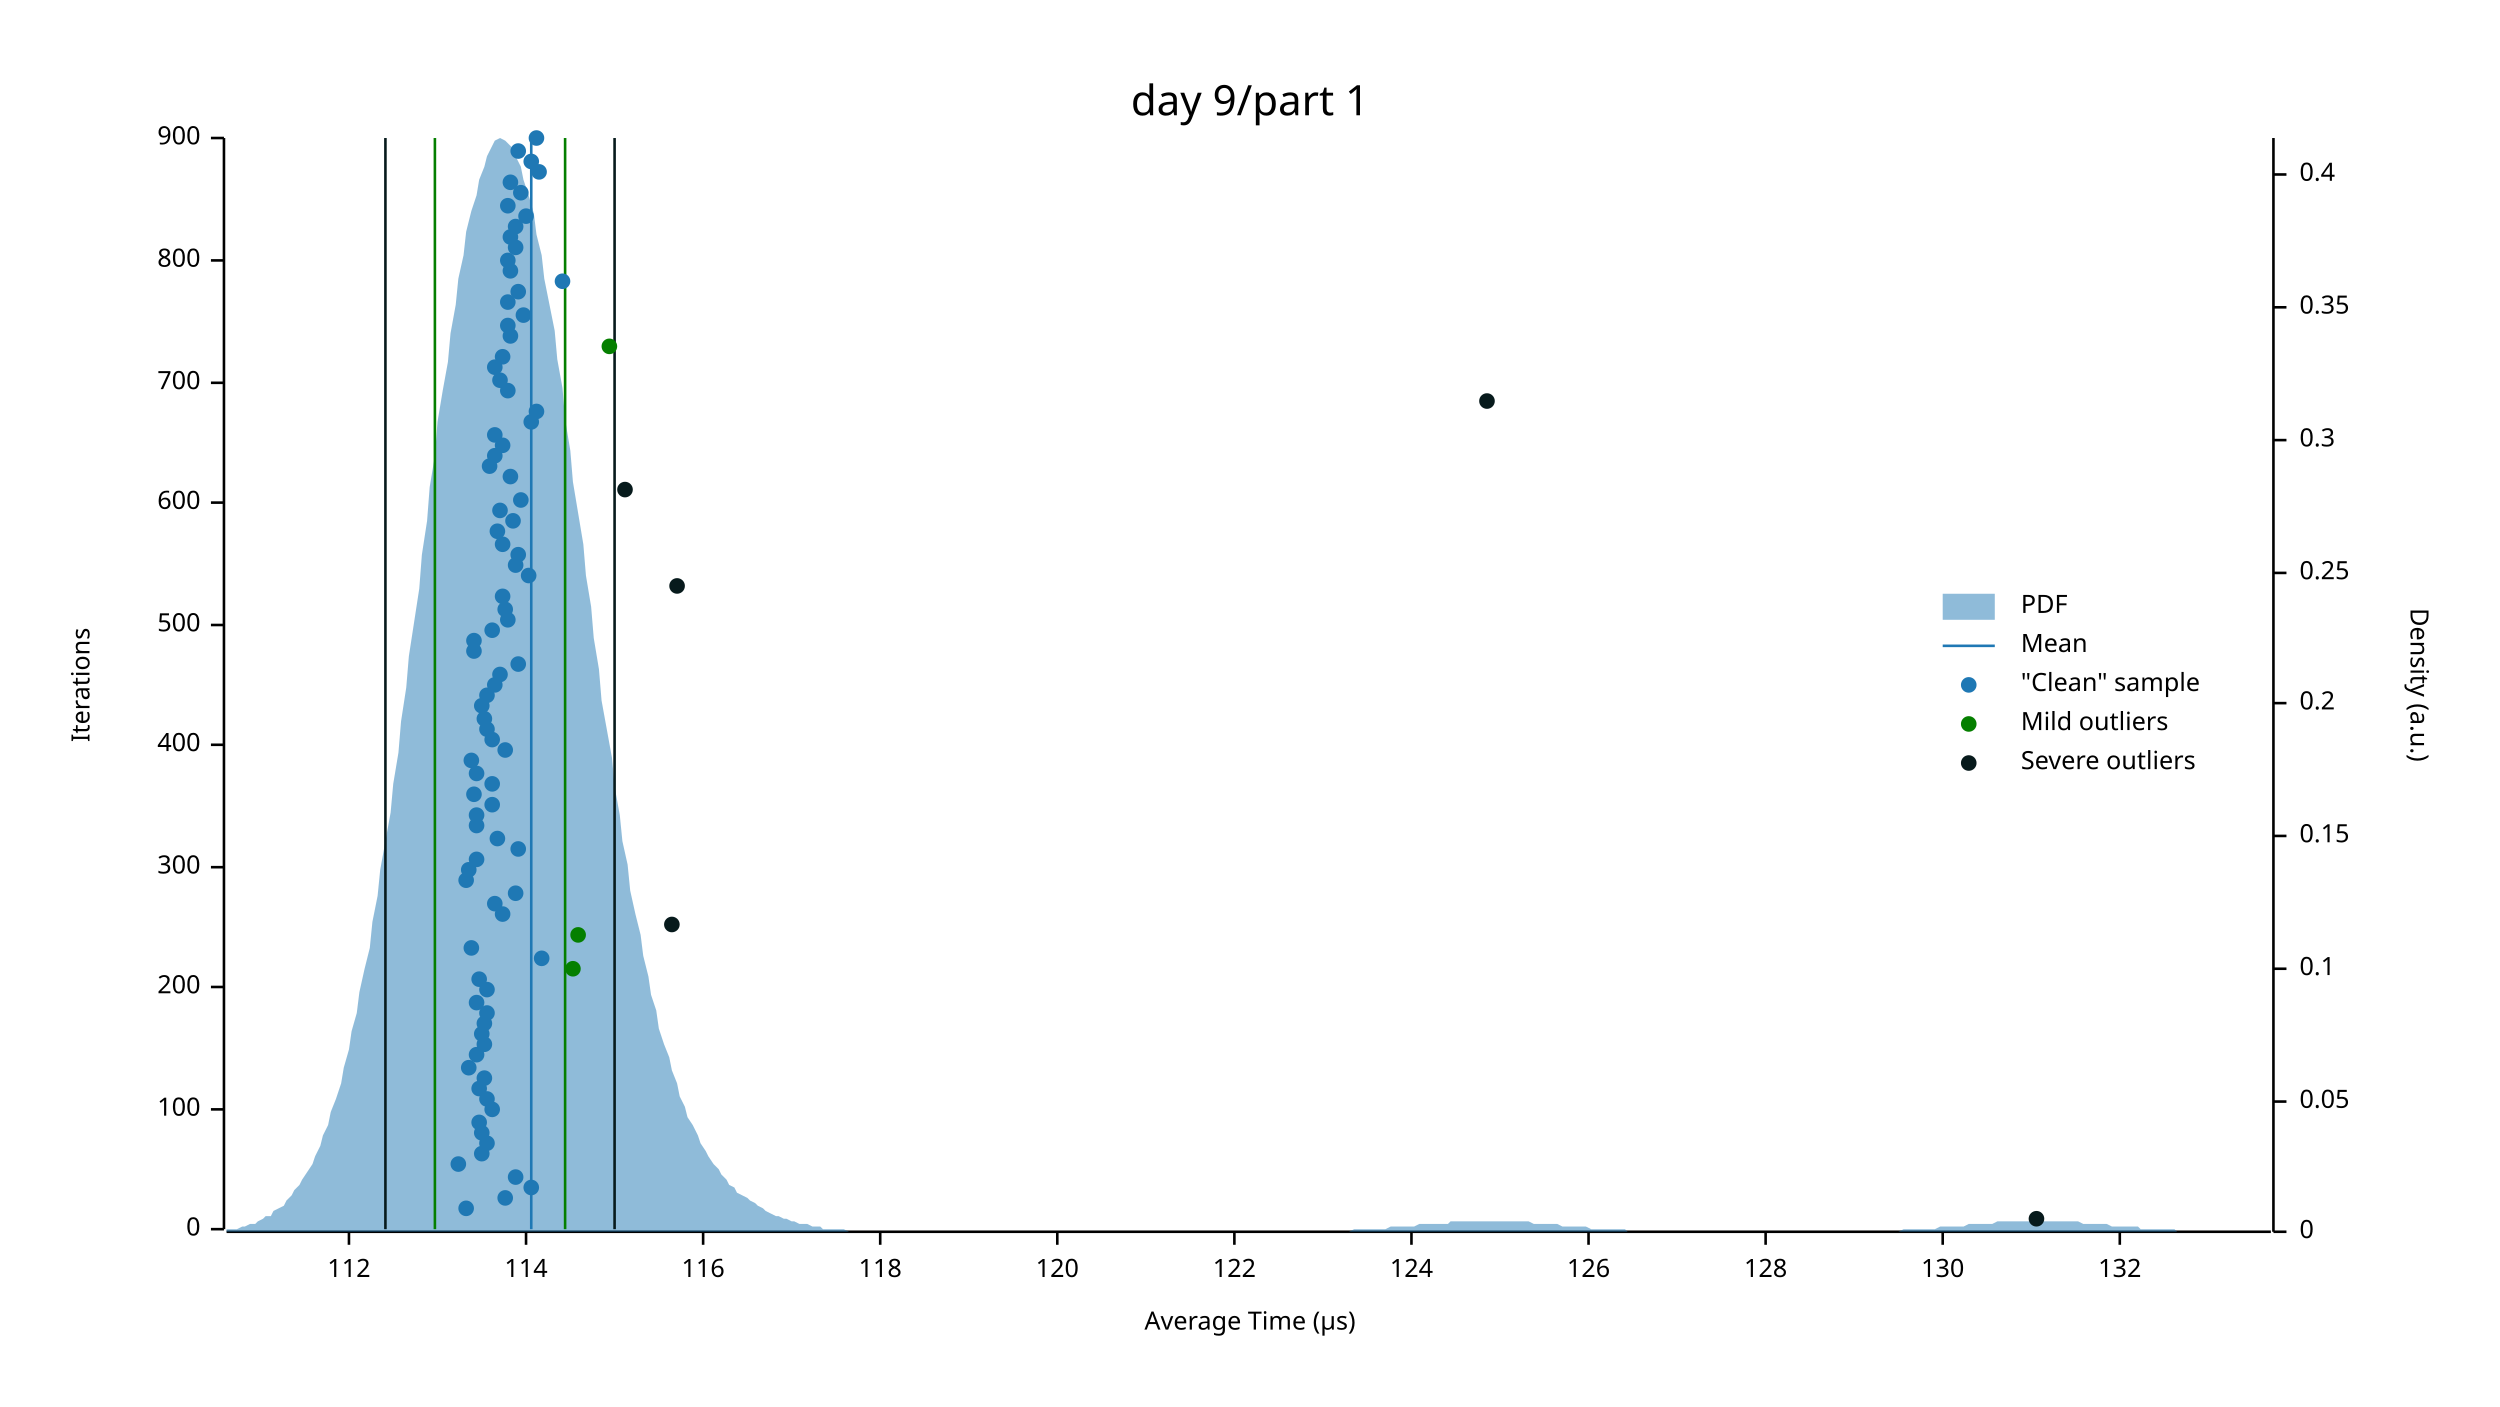
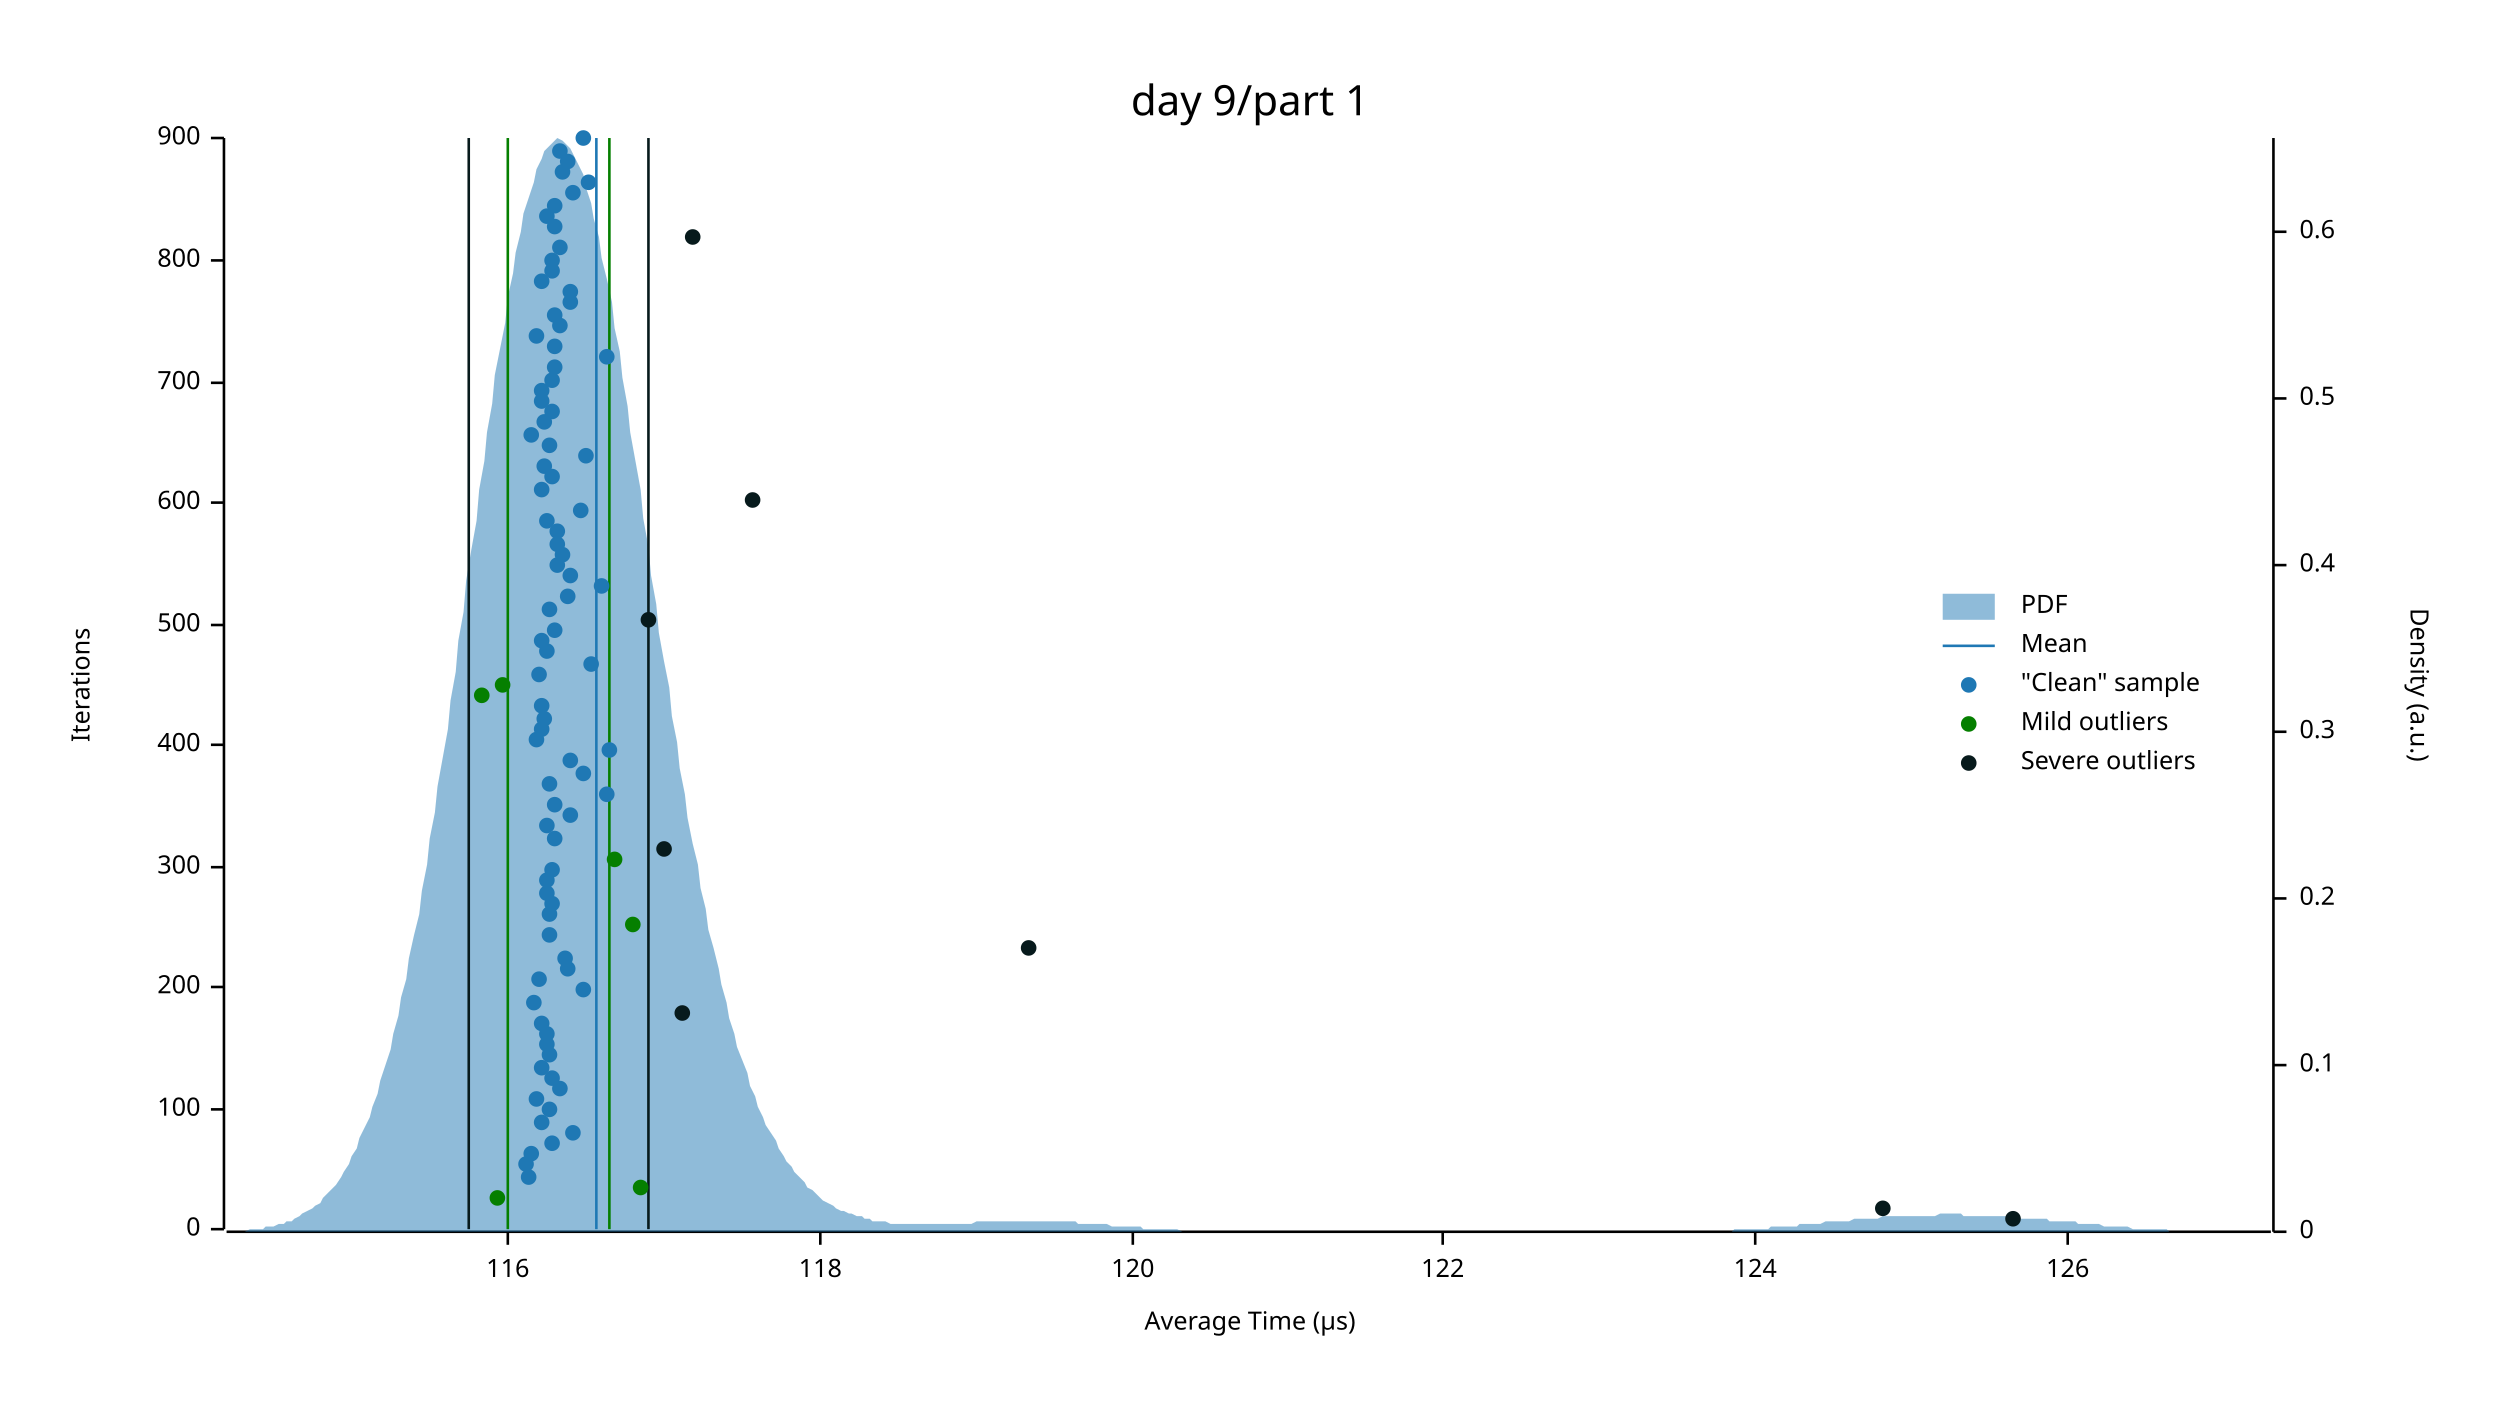
<svg xmlns="http://www.w3.org/2000/svg" width="960" height="540" viewBox="0 0 960 540">
  <text x="480" y="32" dy="0.76em" text-anchor="middle" font-family="sans-serif" font-size="16.129" opacity="1" fill="#000000">
day 9/part 1
</text>
  <text x="27" y="263" dy="0.76em" text-anchor="middle" font-family="sans-serif" font-size="9.677" opacity="1" fill="#000000" transform="rotate(270, 27, 263)">
Iterations
</text>
  <text x="480" y="513" dy="-0.5ex" text-anchor="middle" font-family="sans-serif" font-size="9.677" opacity="1" fill="#000000">
Average Time (µs)
</text>
  <polyline fill="none" opacity="1" stroke="#000000" stroke-width="1" points="86,53 86,472 " />
  <text x="77" y="472" dy="0.5ex" text-anchor="end" font-family="sans-serif" font-size="9.677" opacity="1" fill="#000000">
0
</text>
  <polyline fill="none" opacity="1" stroke="#000000" stroke-width="1" points="81,472 86,472 " />
  <text x="77" y="426" dy="0.5ex" text-anchor="end" font-family="sans-serif" font-size="9.677" opacity="1" fill="#000000">
100
</text>
  <polyline fill="none" opacity="1" stroke="#000000" stroke-width="1" points="81,426 86,426 " />
  <text x="77" y="379" dy="0.5ex" text-anchor="end" font-family="sans-serif" font-size="9.677" opacity="1" fill="#000000">
200
</text>
  <polyline fill="none" opacity="1" stroke="#000000" stroke-width="1" points="81,379 86,379 " />
  <text x="77" y="333" dy="0.5ex" text-anchor="end" font-family="sans-serif" font-size="9.677" opacity="1" fill="#000000">
300
</text>
  <polyline fill="none" opacity="1" stroke="#000000" stroke-width="1" points="81,333 86,333 " />
  <text x="77" y="286" dy="0.5ex" text-anchor="end" font-family="sans-serif" font-size="9.677" opacity="1" fill="#000000">
400
</text>
  <polyline fill="none" opacity="1" stroke="#000000" stroke-width="1" points="81,286 86,286 " />
  <text x="77" y="240" dy="0.5ex" text-anchor="end" font-family="sans-serif" font-size="9.677" opacity="1" fill="#000000">
500
</text>
  <polyline fill="none" opacity="1" stroke="#000000" stroke-width="1" points="81,240 86,240 " />
  <text x="77" y="193" dy="0.5ex" text-anchor="end" font-family="sans-serif" font-size="9.677" opacity="1" fill="#000000">
600
</text>
  <polyline fill="none" opacity="1" stroke="#000000" stroke-width="1" points="81,193 86,193 " />
  <text x="77" y="147" dy="0.5ex" text-anchor="end" font-family="sans-serif" font-size="9.677" opacity="1" fill="#000000">
700
</text>
  <polyline fill="none" opacity="1" stroke="#000000" stroke-width="1" points="81,147 86,147 " />
  <text x="77" y="100" dy="0.5ex" text-anchor="end" font-family="sans-serif" font-size="9.677" opacity="1" fill="#000000">
800
</text>
  <polyline fill="none" opacity="1" stroke="#000000" stroke-width="1" points="81,100 86,100 " />
  <text x="77" y="53" dy="0.5ex" text-anchor="end" font-family="sans-serif" font-size="9.677" opacity="1" fill="#000000">
900
</text>
  <polyline fill="none" opacity="1" stroke="#000000" stroke-width="1" points="81,53 86,53 " />
  <polyline fill="none" opacity="1" stroke="#000000" stroke-width="1" points="87,473 872,473 " />
-   <text x="134" y="483" dy="0.76em" text-anchor="middle" font-family="sans-serif" font-size="9.677" opacity="1" fill="#000000">
- 112
- </text>
-   <polyline fill="none" opacity="1" stroke="#000000" stroke-width="1" points="134,473 134,478 " />
-   <text x="202" y="483" dy="0.76em" text-anchor="middle" font-family="sans-serif" font-size="9.677" opacity="1" fill="#000000">
- 114
- </text>
-   <polyline fill="none" opacity="1" stroke="#000000" stroke-width="1" points="202,473 202,478 " />
-   <text x="270" y="483" dy="0.76em" text-anchor="middle" font-family="sans-serif" font-size="9.677" opacity="1" fill="#000000">
+   <text x="195" y="483" dy="0.76em" text-anchor="middle" font-family="sans-serif" font-size="9.677" opacity="1" fill="#000000">
116
</text>
-   <polyline fill="none" opacity="1" stroke="#000000" stroke-width="1" points="270,473 270,478 " />
-   <text x="338" y="483" dy="0.76em" text-anchor="middle" font-family="sans-serif" font-size="9.677" opacity="1" fill="#000000">
+   <polyline fill="none" opacity="1" stroke="#000000" stroke-width="1" points="195,473 195,478 " />
+   <text x="315" y="483" dy="0.76em" text-anchor="middle" font-family="sans-serif" font-size="9.677" opacity="1" fill="#000000">
118
</text>
-   <polyline fill="none" opacity="1" stroke="#000000" stroke-width="1" points="338,473 338,478 " />
-   <text x="406" y="483" dy="0.76em" text-anchor="middle" font-family="sans-serif" font-size="9.677" opacity="1" fill="#000000">
+   <polyline fill="none" opacity="1" stroke="#000000" stroke-width="1" points="315,473 315,478 " />
+   <text x="435" y="483" dy="0.76em" text-anchor="middle" font-family="sans-serif" font-size="9.677" opacity="1" fill="#000000">
120
</text>
-   <polyline fill="none" opacity="1" stroke="#000000" stroke-width="1" points="406,473 406,478 " />
-   <text x="474" y="483" dy="0.76em" text-anchor="middle" font-family="sans-serif" font-size="9.677" opacity="1" fill="#000000">
+   <polyline fill="none" opacity="1" stroke="#000000" stroke-width="1" points="435,473 435,478 " />
+   <text x="554" y="483" dy="0.76em" text-anchor="middle" font-family="sans-serif" font-size="9.677" opacity="1" fill="#000000">
122
</text>
-   <polyline fill="none" opacity="1" stroke="#000000" stroke-width="1" points="474,473 474,478 " />
-   <text x="542" y="483" dy="0.76em" text-anchor="middle" font-family="sans-serif" font-size="9.677" opacity="1" fill="#000000">
+   <polyline fill="none" opacity="1" stroke="#000000" stroke-width="1" points="554,473 554,478 " />
+   <text x="674" y="483" dy="0.76em" text-anchor="middle" font-family="sans-serif" font-size="9.677" opacity="1" fill="#000000">
124
</text>
-   <polyline fill="none" opacity="1" stroke="#000000" stroke-width="1" points="542,473 542,478 " />
-   <text x="610" y="483" dy="0.76em" text-anchor="middle" font-family="sans-serif" font-size="9.677" opacity="1" fill="#000000">
+   <polyline fill="none" opacity="1" stroke="#000000" stroke-width="1" points="674,473 674,478 " />
+   <text x="794" y="483" dy="0.76em" text-anchor="middle" font-family="sans-serif" font-size="9.677" opacity="1" fill="#000000">
126
</text>
-   <polyline fill="none" opacity="1" stroke="#000000" stroke-width="1" points="610,473 610,478 " />
-   <text x="678" y="483" dy="0.76em" text-anchor="middle" font-family="sans-serif" font-size="9.677" opacity="1" fill="#000000">
- 128
- </text>
-   <polyline fill="none" opacity="1" stroke="#000000" stroke-width="1" points="678,473 678,478 " />
-   <text x="746" y="483" dy="0.76em" text-anchor="middle" font-family="sans-serif" font-size="9.677" opacity="1" fill="#000000">
- 130
- </text>
-   <polyline fill="none" opacity="1" stroke="#000000" stroke-width="1" points="746,473 746,478 " />
-   <text x="814" y="483" dy="0.76em" text-anchor="middle" font-family="sans-serif" font-size="9.677" opacity="1" fill="#000000">
- 132
- </text>
-   <polyline fill="none" opacity="1" stroke="#000000" stroke-width="1" points="814,473 814,478 " />
+   <polyline fill="none" opacity="1" stroke="#000000" stroke-width="1" points="794,473 794,478 " />
  <text x="933" y="263" dy="0.76em" text-anchor="middle" font-family="sans-serif" font-size="9.677" opacity="1" fill="#000000" transform="rotate(90, 933, 263)">
Density (a.u.)
</text>
  <polyline fill="none" opacity="1" stroke="#000000" stroke-width="1" points="873,53 873,473 " />
  <text x="883" y="473" dy="0.5ex" text-anchor="start" font-family="sans-serif" font-size="9.677" opacity="1" fill="#000000">
0
</text>
  <polyline fill="none" opacity="1" stroke="#000000" stroke-width="1" points="873,473 878,473 " />
-   <text x="883" y="423" dy="0.5ex" text-anchor="start" font-family="sans-serif" font-size="9.677" opacity="1" fill="#000000">
- 0.05
- </text>
-   <polyline fill="none" opacity="1" stroke="#000000" stroke-width="1" points="873,423 878,423 " />
-   <text x="883" y="372" dy="0.5ex" text-anchor="start" font-family="sans-serif" font-size="9.677" opacity="1" fill="#000000">
+   <text x="883" y="409" dy="0.5ex" text-anchor="start" font-family="sans-serif" font-size="9.677" opacity="1" fill="#000000">
0.1
</text>
-   <polyline fill="none" opacity="1" stroke="#000000" stroke-width="1" points="873,372 878,372 " />
-   <text x="883" y="321" dy="0.5ex" text-anchor="start" font-family="sans-serif" font-size="9.677" opacity="1" fill="#000000">
- 0.15
- </text>
-   <polyline fill="none" opacity="1" stroke="#000000" stroke-width="1" points="873,321 878,321 " />
-   <text x="883" y="270" dy="0.5ex" text-anchor="start" font-family="sans-serif" font-size="9.677" opacity="1" fill="#000000">
+   <polyline fill="none" opacity="1" stroke="#000000" stroke-width="1" points="873,409 878,409 " />
+   <text x="883" y="345" dy="0.5ex" text-anchor="start" font-family="sans-serif" font-size="9.677" opacity="1" fill="#000000">
0.2
</text>
-   <polyline fill="none" opacity="1" stroke="#000000" stroke-width="1" points="873,270 878,270 " />
-   <text x="883" y="220" dy="0.5ex" text-anchor="start" font-family="sans-serif" font-size="9.677" opacity="1" fill="#000000">
- 0.25
- </text>
-   <polyline fill="none" opacity="1" stroke="#000000" stroke-width="1" points="873,220 878,220 " />
-   <text x="883" y="169" dy="0.5ex" text-anchor="start" font-family="sans-serif" font-size="9.677" opacity="1" fill="#000000">
+   <polyline fill="none" opacity="1" stroke="#000000" stroke-width="1" points="873,345 878,345 " />
+   <text x="883" y="281" dy="0.5ex" text-anchor="start" font-family="sans-serif" font-size="9.677" opacity="1" fill="#000000">
0.3
</text>
-   <polyline fill="none" opacity="1" stroke="#000000" stroke-width="1" points="873,169 878,169 " />
-   <text x="883" y="118" dy="0.5ex" text-anchor="start" font-family="sans-serif" font-size="9.677" opacity="1" fill="#000000">
- 0.35
- </text>
-   <polyline fill="none" opacity="1" stroke="#000000" stroke-width="1" points="873,118 878,118 " />
-   <text x="883" y="67" dy="0.5ex" text-anchor="start" font-family="sans-serif" font-size="9.677" opacity="1" fill="#000000">
+   <polyline fill="none" opacity="1" stroke="#000000" stroke-width="1" points="873,281 878,281 " />
+   <text x="883" y="217" dy="0.5ex" text-anchor="start" font-family="sans-serif" font-size="9.677" opacity="1" fill="#000000">
0.4
</text>
-   <polyline fill="none" opacity="1" stroke="#000000" stroke-width="1" points="873,67 878,67 " />
-   <polygon opacity="0.5" fill="#1F78B4" points="87,472 88,472 90,472 91,472 93,471 94,471 96,470 98,470 99,469 101,468 102,467 104,467 105,465 107,464 109,463 110,461 112,459 113,457 115,455 116,453 118,450 120,447 121,444 123,440 124,436 126,432 127,427 129,422 131,416 132,410 134,403 135,396 137,389 138,381 140,372 142,364 143,354 145,344 146,334 148,323 150,312 151,301 153,289 154,277 156,264 157,252 159,239 161,226 162,213 164,200 165,187 167,175 168,162 170,150 172,139 173,128 175,117 176,107 178,98 179,89 181,81 183,75 184,69 186,64 187,60 189,56 190,54 192,53 194,54 195,55 197,57 198,60 200,64 201,69 203,75 205,82 206,90 208,98 209,107 211,117 213,127 214,138 216,149 217,161 219,173 220,185 222,197 224,209 225,221 227,233 228,245 230,257 231,269 233,280 235,291 236,302 238,313 239,323 241,332 242,342 244,351 246,359 247,367 249,375 250,382 252,388 253,395 255,401 257,406 258,411 260,416 261,421 263,425 264,429 266,432 268,436 269,439 271,442 272,444 274,447 276,449 277,451 279,453 280,455 282,456 283,458 285,459 287,460 288,461 290,462 291,463 293,464 294,465 296,466 298,467 299,467 301,468 302,468 304,469 305,469 307,470 309,470 310,470 312,471 313,471 315,471 316,472 318,472 320,472 321,472 323,472 324,472 326,473 327,473 329,473 331,473 332,473 334,473 335,473 337,473 339,473 340,473 342,473 343,473 345,473 346,473 348,473 350,473 351,473 353,473 354,473 356,473 357,473 359,473 361,473 362,473 364,473 365,473 367,473 368,473 370,473 372,473 373,473 375,473 376,473 378,473 379,473 381,473 383,473 384,473 386,473 387,473 389,473 391,473 392,473 394,473 395,473 397,473 398,473 400,473 402,473 403,473 405,473 406,473 408,473 409,473 411,473 413,473 414,473 416,473 417,473 419,473 420,473 422,473 424,473 425,473 427,473 428,473 430,473 431,473 433,473 435,473 436,473 438,473 439,473 441,473 442,473 444,473 446,473 447,473 449,473 450,473 452,473 454,473 455,473 457,473 458,473 460,473 461,473 463,473 465,473 466,473 468,473 469,473 471,473 472,473 474,473 476,473 477,473 479,473 480,473 482,473 483,473 485,473 487,473 488,473 490,473 491,473 493,473 494,473 496,473 498,473 499,473 501,473 502,473 504,473 505,473 507,473 509,473 510,473 512,473 513,473 515,473 517,473 518,473 520,472 521,472 523,472 524,472 526,472 528,472 529,472 531,472 532,472 534,471 535,471 537,471 539,471 540,471 542,471 543,471 545,470 546,470 548,470 550,470 551,470 553,470 554,470 556,470 557,469 559,469 561,469 562,469 564,469 565,469 567,469 568,469 570,469 572,469 573,469 575,469 576,469 578,469 580,469 581,469 583,469 584,469 586,469 587,469 589,470 591,470 592,470 594,470 595,470 597,470 598,470 600,471 602,471 603,471 605,471 606,471 608,471 609,471 611,472 613,472 614,472 616,472 617,472 619,472 620,472 622,472 624,472 625,473 627,473 628,473 630,473 632,473 633,473 635,473 636,473 638,473 639,473 641,473 643,473 644,473 646,473 647,473 649,473 650,473 652,473 654,473 655,473 657,473 658,473 660,473 661,473 663,473 665,473 666,473 668,473 669,473 671,473 672,473 674,473 676,473 677,473 679,473 680,473 682,473 683,473 685,473 687,473 688,473 690,473 691,473 693,473 695,473 696,473 698,473 699,473 701,473 702,473 704,473 706,473 707,473 709,473 710,473 712,473 713,473 715,473 717,473 718,473 720,473 721,473 723,473 724,473 726,473 728,473 729,473 731,472 732,472 734,472 735,472 737,472 739,472 740,472 742,472 743,472 745,471 746,471 748,471 750,471 751,471 753,471 754,471 756,470 758,470 759,470 761,470 762,470 764,470 765,470 767,469 769,469 770,469 772,469 773,469 775,469 776,469 778,469 780,469 781,469 783,469 784,469 786,469 787,469 789,469 791,469 792,469 794,469 795,469 797,469 798,469 800,470 802,470 803,470 805,470 806,470 808,470 809,470 811,471 813,471 814,471 816,471 817,471 819,471 821,471 822,472 824,472 825,472 827,472 828,472 830,472 832,472 833,472 835,472 836,473 838,473 839,473 841,473 843,473 844,473 846,473 847,473 849,473 850,473 852,473 854,473 855,473 857,473 858,473 860,473 861,473 863,473 865,473 866,473 868,473 869,473 871,473 873,473 873,473 87,473 " />
-   <polyline fill="none" opacity="1" stroke="#1F78B4" stroke-width="1" points="204,472 204,53 " />
-   <polyline fill="none" opacity="1" stroke="#057F00" stroke-width="1" points="167,472 167,53 " />
-   <polyline fill="none" opacity="1" stroke="#057F00" stroke-width="1" points="217,472 217,53 " />
-   <polyline fill="none" opacity="1" stroke="#071A1C" stroke-width="1" points="148,472 148,53 " />
-   <polyline fill="none" opacity="1" stroke="#071A1C" stroke-width="1" points="236,472 236,53 " />
-   <circle cx="179" cy="464" r="3" opacity="1" fill="#1F78B4" stroke="none" stroke-width="1" />
-   <circle cx="194" cy="460" r="3" opacity="1" fill="#1F78B4" stroke="none" stroke-width="1" />
-   <circle cx="204" cy="456" r="3" opacity="1" fill="#1F78B4" stroke="none" stroke-width="1" />
-   <circle cx="198" cy="452" r="3" opacity="1" fill="#1F78B4" stroke="none" stroke-width="1" />
-   <circle cx="176" cy="447" r="3" opacity="1" fill="#1F78B4" stroke="none" stroke-width="1" />
-   <circle cx="185" cy="443" r="3" opacity="1" fill="#1F78B4" stroke="none" stroke-width="1" />
-   <circle cx="187" cy="439" r="3" opacity="1" fill="#1F78B4" stroke="none" stroke-width="1" />
-   <circle cx="185" cy="435" r="3" opacity="1" fill="#1F78B4" stroke="none" stroke-width="1" />
-   <circle cx="184" cy="431" r="3" opacity="1" fill="#1F78B4" stroke="none" stroke-width="1" />
-   <circle cx="189" cy="426" r="3" opacity="1" fill="#1F78B4" stroke="none" stroke-width="1" />
-   <circle cx="187" cy="422" r="3" opacity="1" fill="#1F78B4" stroke="none" stroke-width="1" />
-   <circle cx="184" cy="418" r="3" opacity="1" fill="#1F78B4" stroke="none" stroke-width="1" />
-   <circle cx="186" cy="414" r="3" opacity="1" fill="#1F78B4" stroke="none" stroke-width="1" />
-   <circle cx="180" cy="410" r="3" opacity="1" fill="#1F78B4" stroke="none" stroke-width="1" />
-   <circle cx="183" cy="405" r="3" opacity="1" fill="#1F78B4" stroke="none" stroke-width="1" />
-   <circle cx="186" cy="401" r="3" opacity="1" fill="#1F78B4" stroke="none" stroke-width="1" />
-   <circle cx="185" cy="397" r="3" opacity="1" fill="#1F78B4" stroke="none" stroke-width="1" />
-   <circle cx="186" cy="393" r="3" opacity="1" fill="#1F78B4" stroke="none" stroke-width="1" />
-   <circle cx="187" cy="389" r="3" opacity="1" fill="#1F78B4" stroke="none" stroke-width="1" />
-   <circle cx="183" cy="385" r="3" opacity="1" fill="#1F78B4" stroke="none" stroke-width="1" />
-   <circle cx="187" cy="380" r="3" opacity="1" fill="#1F78B4" stroke="none" stroke-width="1" />
-   <circle cx="184" cy="376" r="3" opacity="1" fill="#1F78B4" stroke="none" stroke-width="1" />
-   <circle cx="208" cy="368" r="3" opacity="1" fill="#1F78B4" stroke="none" stroke-width="1" />
-   <circle cx="181" cy="364" r="3" opacity="1" fill="#1F78B4" stroke="none" stroke-width="1" />
-   <circle cx="193" cy="351" r="3" opacity="1" fill="#1F78B4" stroke="none" stroke-width="1" />
-   <circle cx="190" cy="347" r="3" opacity="1" fill="#1F78B4" stroke="none" stroke-width="1" />
-   <circle cx="198" cy="343" r="3" opacity="1" fill="#1F78B4" stroke="none" stroke-width="1" />
-   <circle cx="179" cy="338" r="3" opacity="1" fill="#1F78B4" stroke="none" stroke-width="1" />
-   <circle cx="180" cy="334" r="3" opacity="1" fill="#1F78B4" stroke="none" stroke-width="1" />
-   <circle cx="183" cy="330" r="3" opacity="1" fill="#1F78B4" stroke="none" stroke-width="1" />
-   <circle cx="199" cy="326" r="3" opacity="1" fill="#1F78B4" stroke="none" stroke-width="1" />
-   <circle cx="191" cy="322" r="3" opacity="1" fill="#1F78B4" stroke="none" stroke-width="1" />
-   <circle cx="183" cy="317" r="3" opacity="1" fill="#1F78B4" stroke="none" stroke-width="1" />
-   <circle cx="183" cy="313" r="3" opacity="1" fill="#1F78B4" stroke="none" stroke-width="1" />
-   <circle cx="189" cy="309" r="3" opacity="1" fill="#1F78B4" stroke="none" stroke-width="1" />
-   <circle cx="182" cy="305" r="3" opacity="1" fill="#1F78B4" stroke="none" stroke-width="1" />
-   <circle cx="189" cy="301" r="3" opacity="1" fill="#1F78B4" stroke="none" stroke-width="1" />
-   <circle cx="183" cy="297" r="3" opacity="1" fill="#1F78B4" stroke="none" stroke-width="1" />
-   <circle cx="181" cy="292" r="3" opacity="1" fill="#1F78B4" stroke="none" stroke-width="1" />
-   <circle cx="194" cy="288" r="3" opacity="1" fill="#1F78B4" stroke="none" stroke-width="1" />
-   <circle cx="189" cy="284" r="3" opacity="1" fill="#1F78B4" stroke="none" stroke-width="1" />
-   <circle cx="187" cy="280" r="3" opacity="1" fill="#1F78B4" stroke="none" stroke-width="1" />
-   <circle cx="186" cy="276" r="3" opacity="1" fill="#1F78B4" stroke="none" stroke-width="1" />
-   <circle cx="185" cy="271" r="3" opacity="1" fill="#1F78B4" stroke="none" stroke-width="1" />
-   <circle cx="187" cy="267" r="3" opacity="1" fill="#1F78B4" stroke="none" stroke-width="1" />
-   <circle cx="190" cy="263" r="3" opacity="1" fill="#1F78B4" stroke="none" stroke-width="1" />
-   <circle cx="192" cy="259" r="3" opacity="1" fill="#1F78B4" stroke="none" stroke-width="1" />
-   <circle cx="199" cy="255" r="3" opacity="1" fill="#1F78B4" stroke="none" stroke-width="1" />
-   <circle cx="182" cy="250" r="3" opacity="1" fill="#1F78B4" stroke="none" stroke-width="1" />
-   <circle cx="182" cy="246" r="3" opacity="1" fill="#1F78B4" stroke="none" stroke-width="1" />
-   <circle cx="189" cy="242" r="3" opacity="1" fill="#1F78B4" stroke="none" stroke-width="1" />
-   <circle cx="195" cy="238" r="3" opacity="1" fill="#1F78B4" stroke="none" stroke-width="1" />
-   <circle cx="194" cy="234" r="3" opacity="1" fill="#1F78B4" stroke="none" stroke-width="1" />
-   <circle cx="193" cy="229" r="3" opacity="1" fill="#1F78B4" stroke="none" stroke-width="1" />
-   <circle cx="203" cy="221" r="3" opacity="1" fill="#1F78B4" stroke="none" stroke-width="1" />
-   <circle cx="198" cy="217" r="3" opacity="1" fill="#1F78B4" stroke="none" stroke-width="1" />
-   <circle cx="199" cy="213" r="3" opacity="1" fill="#1F78B4" stroke="none" stroke-width="1" />
-   <circle cx="193" cy="209" r="3" opacity="1" fill="#1F78B4" stroke="none" stroke-width="1" />
-   <circle cx="191" cy="204" r="3" opacity="1" fill="#1F78B4" stroke="none" stroke-width="1" />
-   <circle cx="197" cy="200" r="3" opacity="1" fill="#1F78B4" stroke="none" stroke-width="1" />
-   <circle cx="192" cy="196" r="3" opacity="1" fill="#1F78B4" stroke="none" stroke-width="1" />
-   <circle cx="200" cy="192" r="3" opacity="1" fill="#1F78B4" stroke="none" stroke-width="1" />
-   <circle cx="196" cy="183" r="3" opacity="1" fill="#1F78B4" stroke="none" stroke-width="1" />
-   <circle cx="188" cy="179" r="3" opacity="1" fill="#1F78B4" stroke="none" stroke-width="1" />
-   <circle cx="190" cy="175" r="3" opacity="1" fill="#1F78B4" stroke="none" stroke-width="1" />
-   <circle cx="193" cy="171" r="3" opacity="1" fill="#1F78B4" stroke="none" stroke-width="1" />
-   <circle cx="190" cy="167" r="3" opacity="1" fill="#1F78B4" stroke="none" stroke-width="1" />
-   <circle cx="204" cy="162" r="3" opacity="1" fill="#1F78B4" stroke="none" stroke-width="1" />
-   <circle cx="206" cy="158" r="3" opacity="1" fill="#1F78B4" stroke="none" stroke-width="1" />
-   <circle cx="195" cy="150" r="3" opacity="1" fill="#1F78B4" stroke="none" stroke-width="1" />
-   <circle cx="192" cy="146" r="3" opacity="1" fill="#1F78B4" stroke="none" stroke-width="1" />
-   <circle cx="190" cy="141" r="3" opacity="1" fill="#1F78B4" stroke="none" stroke-width="1" />
-   <circle cx="193" cy="137" r="3" opacity="1" fill="#1F78B4" stroke="none" stroke-width="1" />
-   <circle cx="196" cy="129" r="3" opacity="1" fill="#1F78B4" stroke="none" stroke-width="1" />
-   <circle cx="195" cy="125" r="3" opacity="1" fill="#1F78B4" stroke="none" stroke-width="1" />
-   <circle cx="201" cy="121" r="3" opacity="1" fill="#1F78B4" stroke="none" stroke-width="1" />
-   <circle cx="195" cy="116" r="3" opacity="1" fill="#1F78B4" stroke="none" stroke-width="1" />
-   <circle cx="199" cy="112" r="3" opacity="1" fill="#1F78B4" stroke="none" stroke-width="1" />
-   <circle cx="216" cy="108" r="3" opacity="1" fill="#1F78B4" stroke="none" stroke-width="1" />
-   <circle cx="196" cy="104" r="3" opacity="1" fill="#1F78B4" stroke="none" stroke-width="1" />
-   <circle cx="195" cy="100" r="3" opacity="1" fill="#1F78B4" stroke="none" stroke-width="1" />
-   <circle cx="198" cy="95" r="3" opacity="1" fill="#1F78B4" stroke="none" stroke-width="1" />
-   <circle cx="196" cy="91" r="3" opacity="1" fill="#1F78B4" stroke="none" stroke-width="1" />
-   <circle cx="198" cy="87" r="3" opacity="1" fill="#1F78B4" stroke="none" stroke-width="1" />
-   <circle cx="202" cy="83" r="3" opacity="1" fill="#1F78B4" stroke="none" stroke-width="1" />
-   <circle cx="195" cy="79" r="3" opacity="1" fill="#1F78B4" stroke="none" stroke-width="1" />
-   <circle cx="200" cy="74" r="3" opacity="1" fill="#1F78B4" stroke="none" stroke-width="1" />
-   <circle cx="196" cy="70" r="3" opacity="1" fill="#1F78B4" stroke="none" stroke-width="1" />
-   <circle cx="207" cy="66" r="3" opacity="1" fill="#1F78B4" stroke="none" stroke-width="1" />
-   <circle cx="204" cy="62" r="3" opacity="1" fill="#1F78B4" stroke="none" stroke-width="1" />
-   <circle cx="199" cy="58" r="3" opacity="1" fill="#1F78B4" stroke="none" stroke-width="1" />
-   <circle cx="206" cy="53" r="3" opacity="1" fill="#1F78B4" stroke="none" stroke-width="1" />
-   <circle cx="220" cy="372" r="3" opacity="1" fill="#057F00" stroke="none" stroke-width="1" />
-   <circle cx="222" cy="359" r="3" opacity="1" fill="#057F00" stroke="none" stroke-width="1" />
-   <circle cx="234" cy="133" r="3" opacity="1" fill="#057F00" stroke="none" stroke-width="1" />
-   <circle cx="782" cy="468" r="3" opacity="1" fill="#071A1C" stroke="none" stroke-width="1" />
-   <circle cx="258" cy="355" r="3" opacity="1" fill="#071A1C" stroke="none" stroke-width="1" />
-   <circle cx="260" cy="225" r="3" opacity="1" fill="#071A1C" stroke="none" stroke-width="1" />
-   <circle cx="240" cy="188" r="3" opacity="1" fill="#071A1C" stroke="none" stroke-width="1" />
-   <circle cx="571" cy="154" r="3" opacity="1" fill="#071A1C" stroke="none" stroke-width="1" />
+   <polyline fill="none" opacity="1" stroke="#000000" stroke-width="1" points="873,217 878,217 " />
+   <text x="883" y="153" dy="0.5ex" text-anchor="start" font-family="sans-serif" font-size="9.677" opacity="1" fill="#000000">
+ 0.5
+ </text>
+   <polyline fill="none" opacity="1" stroke="#000000" stroke-width="1" points="873,153 878,153 " />
+   <text x="883" y="89" dy="0.5ex" text-anchor="start" font-family="sans-serif" font-size="9.677" opacity="1" fill="#000000">
+ 0.6
+ </text>
+   <polyline fill="none" opacity="1" stroke="#000000" stroke-width="1" points="873,89 878,89 " />
+   <polygon opacity="0.5" fill="#1F78B4" points="87,473 88,473 90,473 91,473 93,473 94,473 96,472 98,472 99,472 101,472 102,471 104,471 105,471 107,470 109,470 110,469 112,469 113,468 115,467 116,466 118,465 120,464 121,463 123,462 124,460 126,458 127,457 129,455 131,452 132,450 134,447 135,444 137,441 138,437 140,433 142,429 143,425 145,420 146,415 148,409 150,403 151,397 153,390 154,383 156,376 157,368 159,359 161,351 162,342 164,332 165,322 167,312 168,302 170,291 172,280 173,269 175,258 176,246 178,235 179,223 181,211 183,200 184,188 186,177 187,166 189,155 190,144 192,134 194,124 195,114 197,105 198,97 200,89 201,82 203,76 205,70 206,65 208,61 209,58 211,56 213,54 214,53 216,54 217,55 219,57 220,59 222,63 224,67 225,72 227,78 228,84 230,91 231,99 233,107 235,116 236,126 238,135 239,145 241,156 242,166 244,177 246,188 247,199 249,210 250,221 252,232 253,243 255,254 257,264 258,275 260,285 261,295 263,305 264,314 266,324 268,332 269,341 271,349 272,357 274,364 276,372 277,378 279,385 280,391 282,397 283,402 285,407 287,412 288,417 290,421 291,425 293,429 294,432 296,435 298,438 299,441 301,444 302,446 304,448 305,450 307,452 309,454 310,456 312,457 313,458 315,460 316,461 318,462 320,463 321,464 323,465 324,465 326,466 327,466 329,467 331,467 332,468 334,468 335,469 337,469 339,469 340,469 342,470 343,470 345,470 346,470 348,470 350,470 351,470 353,470 354,470 356,470 357,470 359,470 361,470 362,470 364,470 365,470 367,470 368,470 370,470 372,470 373,470 375,469 376,469 378,469 379,469 381,469 383,469 384,469 386,469 387,469 389,469 391,469 392,469 394,469 395,469 397,469 398,469 400,469 402,469 403,469 405,469 406,469 408,469 409,469 411,469 413,469 414,470 416,470 417,470 419,470 420,470 422,470 424,470 425,470 427,471 428,471 430,471 431,471 433,471 435,471 436,471 438,471 439,472 441,472 442,472 444,472 446,472 447,472 449,472 450,472 452,472 454,473 455,473 457,473 458,473 460,473 461,473 463,473 465,473 466,473 468,473 469,473 471,473 472,473 474,473 476,473 477,473 479,473 480,473 482,473 483,473 485,473 487,473 488,473 490,473 491,473 493,473 494,473 496,473 498,473 499,473 501,473 502,473 504,473 505,473 507,473 509,473 510,473 512,473 513,473 515,473 517,473 518,473 520,473 521,473 523,473 524,473 526,473 528,473 529,473 531,473 532,473 534,473 535,473 537,473 539,473 540,473 542,473 543,473 545,473 546,473 548,473 550,473 551,473 553,473 554,473 556,473 557,473 559,473 561,473 562,473 564,473 565,473 567,473 568,473 570,473 572,473 573,473 575,473 576,473 578,473 580,473 581,473 583,473 584,473 586,473 587,473 589,473 591,473 592,473 594,473 595,473 597,473 598,473 600,473 602,473 603,473 605,473 606,473 608,473 609,473 611,473 613,473 614,473 616,473 617,473 619,473 620,473 622,473 624,473 625,473 627,473 628,473 630,473 632,473 633,473 635,473 636,473 638,473 639,473 641,473 643,473 644,473 646,473 647,473 649,473 650,473 652,473 654,473 655,473 657,473 658,473 660,473 661,473 663,473 665,473 666,472 668,472 669,472 671,472 672,472 674,472 676,472 677,472 679,472 680,471 682,471 683,471 685,471 687,471 688,471 690,471 691,470 693,470 695,470 696,470 698,470 699,470 701,469 702,469 704,469 706,469 707,469 709,469 710,469 712,468 713,468 715,468 717,468 718,468 720,468 721,468 723,467 724,467 726,467 728,467 729,467 731,467 732,467 734,467 735,467 737,467 739,467 740,467 742,467 743,467 745,466 746,466 748,466 750,466 751,466 753,466 754,467 756,467 758,467 759,467 761,467 762,467 764,467 765,467 767,467 769,467 770,467 772,467 773,467 775,467 776,468 778,468 780,468 781,468 783,468 784,468 786,468 787,469 789,469 791,469 792,469 794,469 795,469 797,469 798,470 800,470 802,470 803,470 805,470 806,470 808,471 809,471 811,471 813,471 814,471 816,471 817,471 819,472 821,472 822,472 824,472 825,472 827,472 828,472 830,472 832,472 833,473 835,473 836,473 838,473 839,473 841,473 843,473 844,473 846,473 847,473 849,473 850,473 852,473 854,473 855,473 857,473 858,473 860,473 861,473 863,473 865,473 866,473 868,473 869,473 871,473 873,473 873,473 87,473 " />
+   <polyline fill="none" opacity="1" stroke="#1F78B4" stroke-width="1" points="229,472 229,53 " />
+   <polyline fill="none" opacity="1" stroke="#057F00" stroke-width="1" points="195,472 195,53 " />
+   <polyline fill="none" opacity="1" stroke="#057F00" stroke-width="1" points="234,472 234,53 " />
+   <polyline fill="none" opacity="1" stroke="#071A1C" stroke-width="1" points="180,472 180,53 " />
+   <polyline fill="none" opacity="1" stroke="#071A1C" stroke-width="1" points="249,472 249,53 " />
+   <circle cx="203" cy="452" r="3" opacity="1" fill="#1F78B4" stroke="none" stroke-width="1" />
+   <circle cx="202" cy="447" r="3" opacity="1" fill="#1F78B4" stroke="none" stroke-width="1" />
+   <circle cx="204" cy="443" r="3" opacity="1" fill="#1F78B4" stroke="none" stroke-width="1" />
+   <circle cx="212" cy="439" r="3" opacity="1" fill="#1F78B4" stroke="none" stroke-width="1" />
+   <circle cx="220" cy="435" r="3" opacity="1" fill="#1F78B4" stroke="none" stroke-width="1" />
+   <circle cx="208" cy="431" r="3" opacity="1" fill="#1F78B4" stroke="none" stroke-width="1" />
+   <circle cx="211" cy="426" r="3" opacity="1" fill="#1F78B4" stroke="none" stroke-width="1" />
+   <circle cx="206" cy="422" r="3" opacity="1" fill="#1F78B4" stroke="none" stroke-width="1" />
+   <circle cx="215" cy="418" r="3" opacity="1" fill="#1F78B4" stroke="none" stroke-width="1" />
+   <circle cx="212" cy="414" r="3" opacity="1" fill="#1F78B4" stroke="none" stroke-width="1" />
+   <circle cx="208" cy="410" r="3" opacity="1" fill="#1F78B4" stroke="none" stroke-width="1" />
+   <circle cx="211" cy="405" r="3" opacity="1" fill="#1F78B4" stroke="none" stroke-width="1" />
+   <circle cx="210" cy="401" r="3" opacity="1" fill="#1F78B4" stroke="none" stroke-width="1" />
+   <circle cx="210" cy="397" r="3" opacity="1" fill="#1F78B4" stroke="none" stroke-width="1" />
+   <circle cx="208" cy="393" r="3" opacity="1" fill="#1F78B4" stroke="none" stroke-width="1" />
+   <circle cx="205" cy="385" r="3" opacity="1" fill="#1F78B4" stroke="none" stroke-width="1" />
+   <circle cx="224" cy="380" r="3" opacity="1" fill="#1F78B4" stroke="none" stroke-width="1" />
+   <circle cx="207" cy="376" r="3" opacity="1" fill="#1F78B4" stroke="none" stroke-width="1" />
+   <circle cx="218" cy="372" r="3" opacity="1" fill="#1F78B4" stroke="none" stroke-width="1" />
+   <circle cx="217" cy="368" r="3" opacity="1" fill="#1F78B4" stroke="none" stroke-width="1" />
+   <circle cx="211" cy="359" r="3" opacity="1" fill="#1F78B4" stroke="none" stroke-width="1" />
+   <circle cx="211" cy="351" r="3" opacity="1" fill="#1F78B4" stroke="none" stroke-width="1" />
+   <circle cx="212" cy="347" r="3" opacity="1" fill="#1F78B4" stroke="none" stroke-width="1" />
+   <circle cx="210" cy="343" r="3" opacity="1" fill="#1F78B4" stroke="none" stroke-width="1" />
+   <circle cx="210" cy="338" r="3" opacity="1" fill="#1F78B4" stroke="none" stroke-width="1" />
+   <circle cx="212" cy="334" r="3" opacity="1" fill="#1F78B4" stroke="none" stroke-width="1" />
+   <circle cx="213" cy="322" r="3" opacity="1" fill="#1F78B4" stroke="none" stroke-width="1" />
+   <circle cx="210" cy="317" r="3" opacity="1" fill="#1F78B4" stroke="none" stroke-width="1" />
+   <circle cx="219" cy="313" r="3" opacity="1" fill="#1F78B4" stroke="none" stroke-width="1" />
+   <circle cx="213" cy="309" r="3" opacity="1" fill="#1F78B4" stroke="none" stroke-width="1" />
+   <circle cx="233" cy="305" r="3" opacity="1" fill="#1F78B4" stroke="none" stroke-width="1" />
+   <circle cx="211" cy="301" r="3" opacity="1" fill="#1F78B4" stroke="none" stroke-width="1" />
+   <circle cx="224" cy="297" r="3" opacity="1" fill="#1F78B4" stroke="none" stroke-width="1" />
+   <circle cx="219" cy="292" r="3" opacity="1" fill="#1F78B4" stroke="none" stroke-width="1" />
+   <circle cx="234" cy="288" r="3" opacity="1" fill="#1F78B4" stroke="none" stroke-width="1" />
+   <circle cx="206" cy="284" r="3" opacity="1" fill="#1F78B4" stroke="none" stroke-width="1" />
+   <circle cx="208" cy="280" r="3" opacity="1" fill="#1F78B4" stroke="none" stroke-width="1" />
+   <circle cx="209" cy="276" r="3" opacity="1" fill="#1F78B4" stroke="none" stroke-width="1" />
+   <circle cx="208" cy="271" r="3" opacity="1" fill="#1F78B4" stroke="none" stroke-width="1" />
+   <circle cx="207" cy="259" r="3" opacity="1" fill="#1F78B4" stroke="none" stroke-width="1" />
+   <circle cx="227" cy="255" r="3" opacity="1" fill="#1F78B4" stroke="none" stroke-width="1" />
+   <circle cx="210" cy="250" r="3" opacity="1" fill="#1F78B4" stroke="none" stroke-width="1" />
+   <circle cx="208" cy="246" r="3" opacity="1" fill="#1F78B4" stroke="none" stroke-width="1" />
+   <circle cx="213" cy="242" r="3" opacity="1" fill="#1F78B4" stroke="none" stroke-width="1" />
+   <circle cx="211" cy="234" r="3" opacity="1" fill="#1F78B4" stroke="none" stroke-width="1" />
+   <circle cx="218" cy="229" r="3" opacity="1" fill="#1F78B4" stroke="none" stroke-width="1" />
+   <circle cx="231" cy="225" r="3" opacity="1" fill="#1F78B4" stroke="none" stroke-width="1" />
+   <circle cx="219" cy="221" r="3" opacity="1" fill="#1F78B4" stroke="none" stroke-width="1" />
+   <circle cx="214" cy="217" r="3" opacity="1" fill="#1F78B4" stroke="none" stroke-width="1" />
+   <circle cx="216" cy="213" r="3" opacity="1" fill="#1F78B4" stroke="none" stroke-width="1" />
+   <circle cx="214" cy="209" r="3" opacity="1" fill="#1F78B4" stroke="none" stroke-width="1" />
+   <circle cx="214" cy="204" r="3" opacity="1" fill="#1F78B4" stroke="none" stroke-width="1" />
+   <circle cx="210" cy="200" r="3" opacity="1" fill="#1F78B4" stroke="none" stroke-width="1" />
+   <circle cx="223" cy="196" r="3" opacity="1" fill="#1F78B4" stroke="none" stroke-width="1" />
+   <circle cx="208" cy="188" r="3" opacity="1" fill="#1F78B4" stroke="none" stroke-width="1" />
+   <circle cx="212" cy="183" r="3" opacity="1" fill="#1F78B4" stroke="none" stroke-width="1" />
+   <circle cx="209" cy="179" r="3" opacity="1" fill="#1F78B4" stroke="none" stroke-width="1" />
+   <circle cx="225" cy="175" r="3" opacity="1" fill="#1F78B4" stroke="none" stroke-width="1" />
+   <circle cx="211" cy="171" r="3" opacity="1" fill="#1F78B4" stroke="none" stroke-width="1" />
+   <circle cx="204" cy="167" r="3" opacity="1" fill="#1F78B4" stroke="none" stroke-width="1" />
+   <circle cx="209" cy="162" r="3" opacity="1" fill="#1F78B4" stroke="none" stroke-width="1" />
+   <circle cx="212" cy="158" r="3" opacity="1" fill="#1F78B4" stroke="none" stroke-width="1" />
+   <circle cx="208" cy="154" r="3" opacity="1" fill="#1F78B4" stroke="none" stroke-width="1" />
+   <circle cx="208" cy="150" r="3" opacity="1" fill="#1F78B4" stroke="none" stroke-width="1" />
+   <circle cx="212" cy="146" r="3" opacity="1" fill="#1F78B4" stroke="none" stroke-width="1" />
+   <circle cx="213" cy="141" r="3" opacity="1" fill="#1F78B4" stroke="none" stroke-width="1" />
+   <circle cx="233" cy="137" r="3" opacity="1" fill="#1F78B4" stroke="none" stroke-width="1" />
+   <circle cx="213" cy="133" r="3" opacity="1" fill="#1F78B4" stroke="none" stroke-width="1" />
+   <circle cx="206" cy="129" r="3" opacity="1" fill="#1F78B4" stroke="none" stroke-width="1" />
+   <circle cx="215" cy="125" r="3" opacity="1" fill="#1F78B4" stroke="none" stroke-width="1" />
+   <circle cx="213" cy="121" r="3" opacity="1" fill="#1F78B4" stroke="none" stroke-width="1" />
+   <circle cx="219" cy="116" r="3" opacity="1" fill="#1F78B4" stroke="none" stroke-width="1" />
+   <circle cx="219" cy="112" r="3" opacity="1" fill="#1F78B4" stroke="none" stroke-width="1" />
+   <circle cx="208" cy="108" r="3" opacity="1" fill="#1F78B4" stroke="none" stroke-width="1" />
+   <circle cx="212" cy="104" r="3" opacity="1" fill="#1F78B4" stroke="none" stroke-width="1" />
+   <circle cx="212" cy="100" r="3" opacity="1" fill="#1F78B4" stroke="none" stroke-width="1" />
+   <circle cx="215" cy="95" r="3" opacity="1" fill="#1F78B4" stroke="none" stroke-width="1" />
+   <circle cx="213" cy="87" r="3" opacity="1" fill="#1F78B4" stroke="none" stroke-width="1" />
+   <circle cx="210" cy="83" r="3" opacity="1" fill="#1F78B4" stroke="none" stroke-width="1" />
+   <circle cx="213" cy="79" r="3" opacity="1" fill="#1F78B4" stroke="none" stroke-width="1" />
+   <circle cx="220" cy="74" r="3" opacity="1" fill="#1F78B4" stroke="none" stroke-width="1" />
+   <circle cx="226" cy="70" r="3" opacity="1" fill="#1F78B4" stroke="none" stroke-width="1" />
+   <circle cx="216" cy="66" r="3" opacity="1" fill="#1F78B4" stroke="none" stroke-width="1" />
+   <circle cx="218" cy="62" r="3" opacity="1" fill="#1F78B4" stroke="none" stroke-width="1" />
+   <circle cx="215" cy="58" r="3" opacity="1" fill="#1F78B4" stroke="none" stroke-width="1" />
+   <circle cx="224" cy="53" r="3" opacity="1" fill="#1F78B4" stroke="none" stroke-width="1" />
+   <circle cx="191" cy="460" r="3" opacity="1" fill="#057F00" stroke="none" stroke-width="1" />
+   <circle cx="246" cy="456" r="3" opacity="1" fill="#057F00" stroke="none" stroke-width="1" />
+   <circle cx="243" cy="355" r="3" opacity="1" fill="#057F00" stroke="none" stroke-width="1" />
+   <circle cx="236" cy="330" r="3" opacity="1" fill="#057F00" stroke="none" stroke-width="1" />
+   <circle cx="185" cy="267" r="3" opacity="1" fill="#057F00" stroke="none" stroke-width="1" />
+   <circle cx="193" cy="263" r="3" opacity="1" fill="#057F00" stroke="none" stroke-width="1" />
+   <circle cx="773" cy="468" r="3" opacity="1" fill="#071A1C" stroke="none" stroke-width="1" />
+   <circle cx="723" cy="464" r="3" opacity="1" fill="#071A1C" stroke="none" stroke-width="1" />
+   <circle cx="262" cy="389" r="3" opacity="1" fill="#071A1C" stroke="none" stroke-width="1" />
+   <circle cx="395" cy="364" r="3" opacity="1" fill="#071A1C" stroke="none" stroke-width="1" />
+   <circle cx="255" cy="326" r="3" opacity="1" fill="#071A1C" stroke="none" stroke-width="1" />
+   <circle cx="249" cy="238" r="3" opacity="1" fill="#071A1C" stroke="none" stroke-width="1" />
+   <circle cx="289" cy="192" r="3" opacity="1" fill="#071A1C" stroke="none" stroke-width="1" />
+   <circle cx="266" cy="91" r="3" opacity="1" fill="#071A1C" stroke="none" stroke-width="1" />
  <text x="776" y="228" dy="0.76em" text-anchor="start" font-family="sans-serif" font-size="9.677" opacity="1" fill="#000000">
PDF
</text>
  <text x="776" y="243" dy="0.76em" text-anchor="start" font-family="sans-serif" font-size="9.677" opacity="1" fill="#000000">
Mean
</text>
  <text x="776" y="258" dy="0.76em" text-anchor="start" font-family="sans-serif" font-size="9.677" opacity="1" fill="#000000">
"Clean" sample
</text>
  <text x="776" y="273" dy="0.76em" text-anchor="start" font-family="sans-serif" font-size="9.677" opacity="1" fill="#000000">
Mild outliers
</text>
  <text x="776" y="288" dy="0.76em" text-anchor="start" font-family="sans-serif" font-size="9.677" opacity="1" fill="#000000">
Severe outliers
</text>
  <rect x="746" y="228" width="20" height="10" opacity="0.5" fill="#1F78B4" stroke="none" />
  <polyline fill="none" opacity="1" stroke="#1F78B4" stroke-width="1" points="746,248 766,248 " />
  <circle cx="756" cy="263" r="3" opacity="1" fill="#1F78B4" stroke="none" stroke-width="1" />
  <circle cx="756" cy="278" r="3" opacity="1" fill="#057F00" stroke="none" stroke-width="1" />
  <circle cx="756" cy="293" r="3" opacity="1" fill="#071A1C" stroke="none" stroke-width="1" />
</svg>
